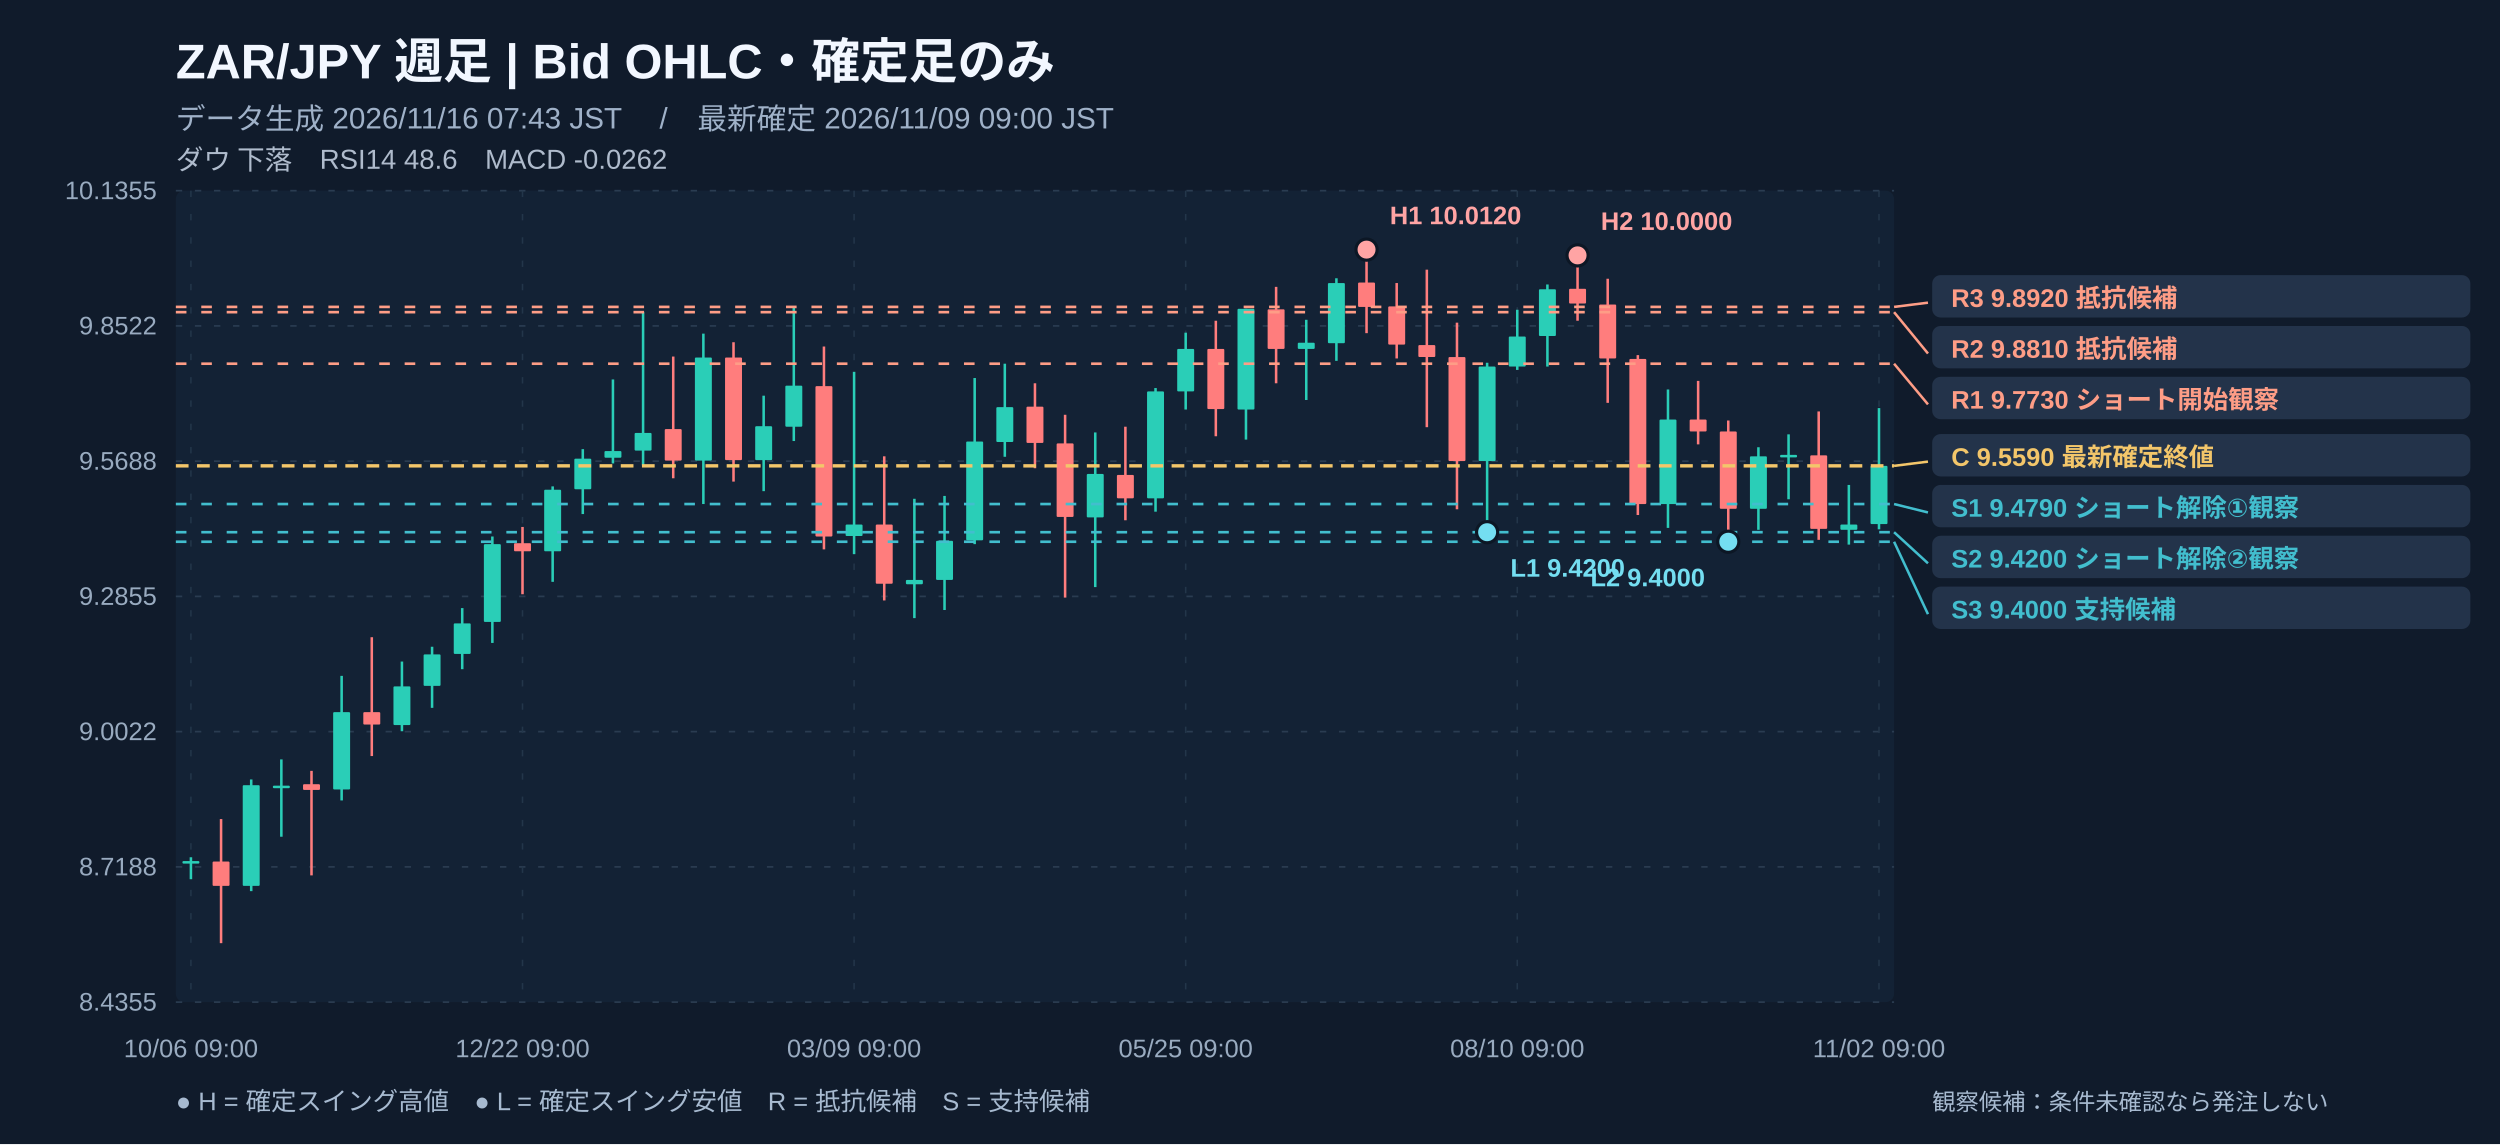
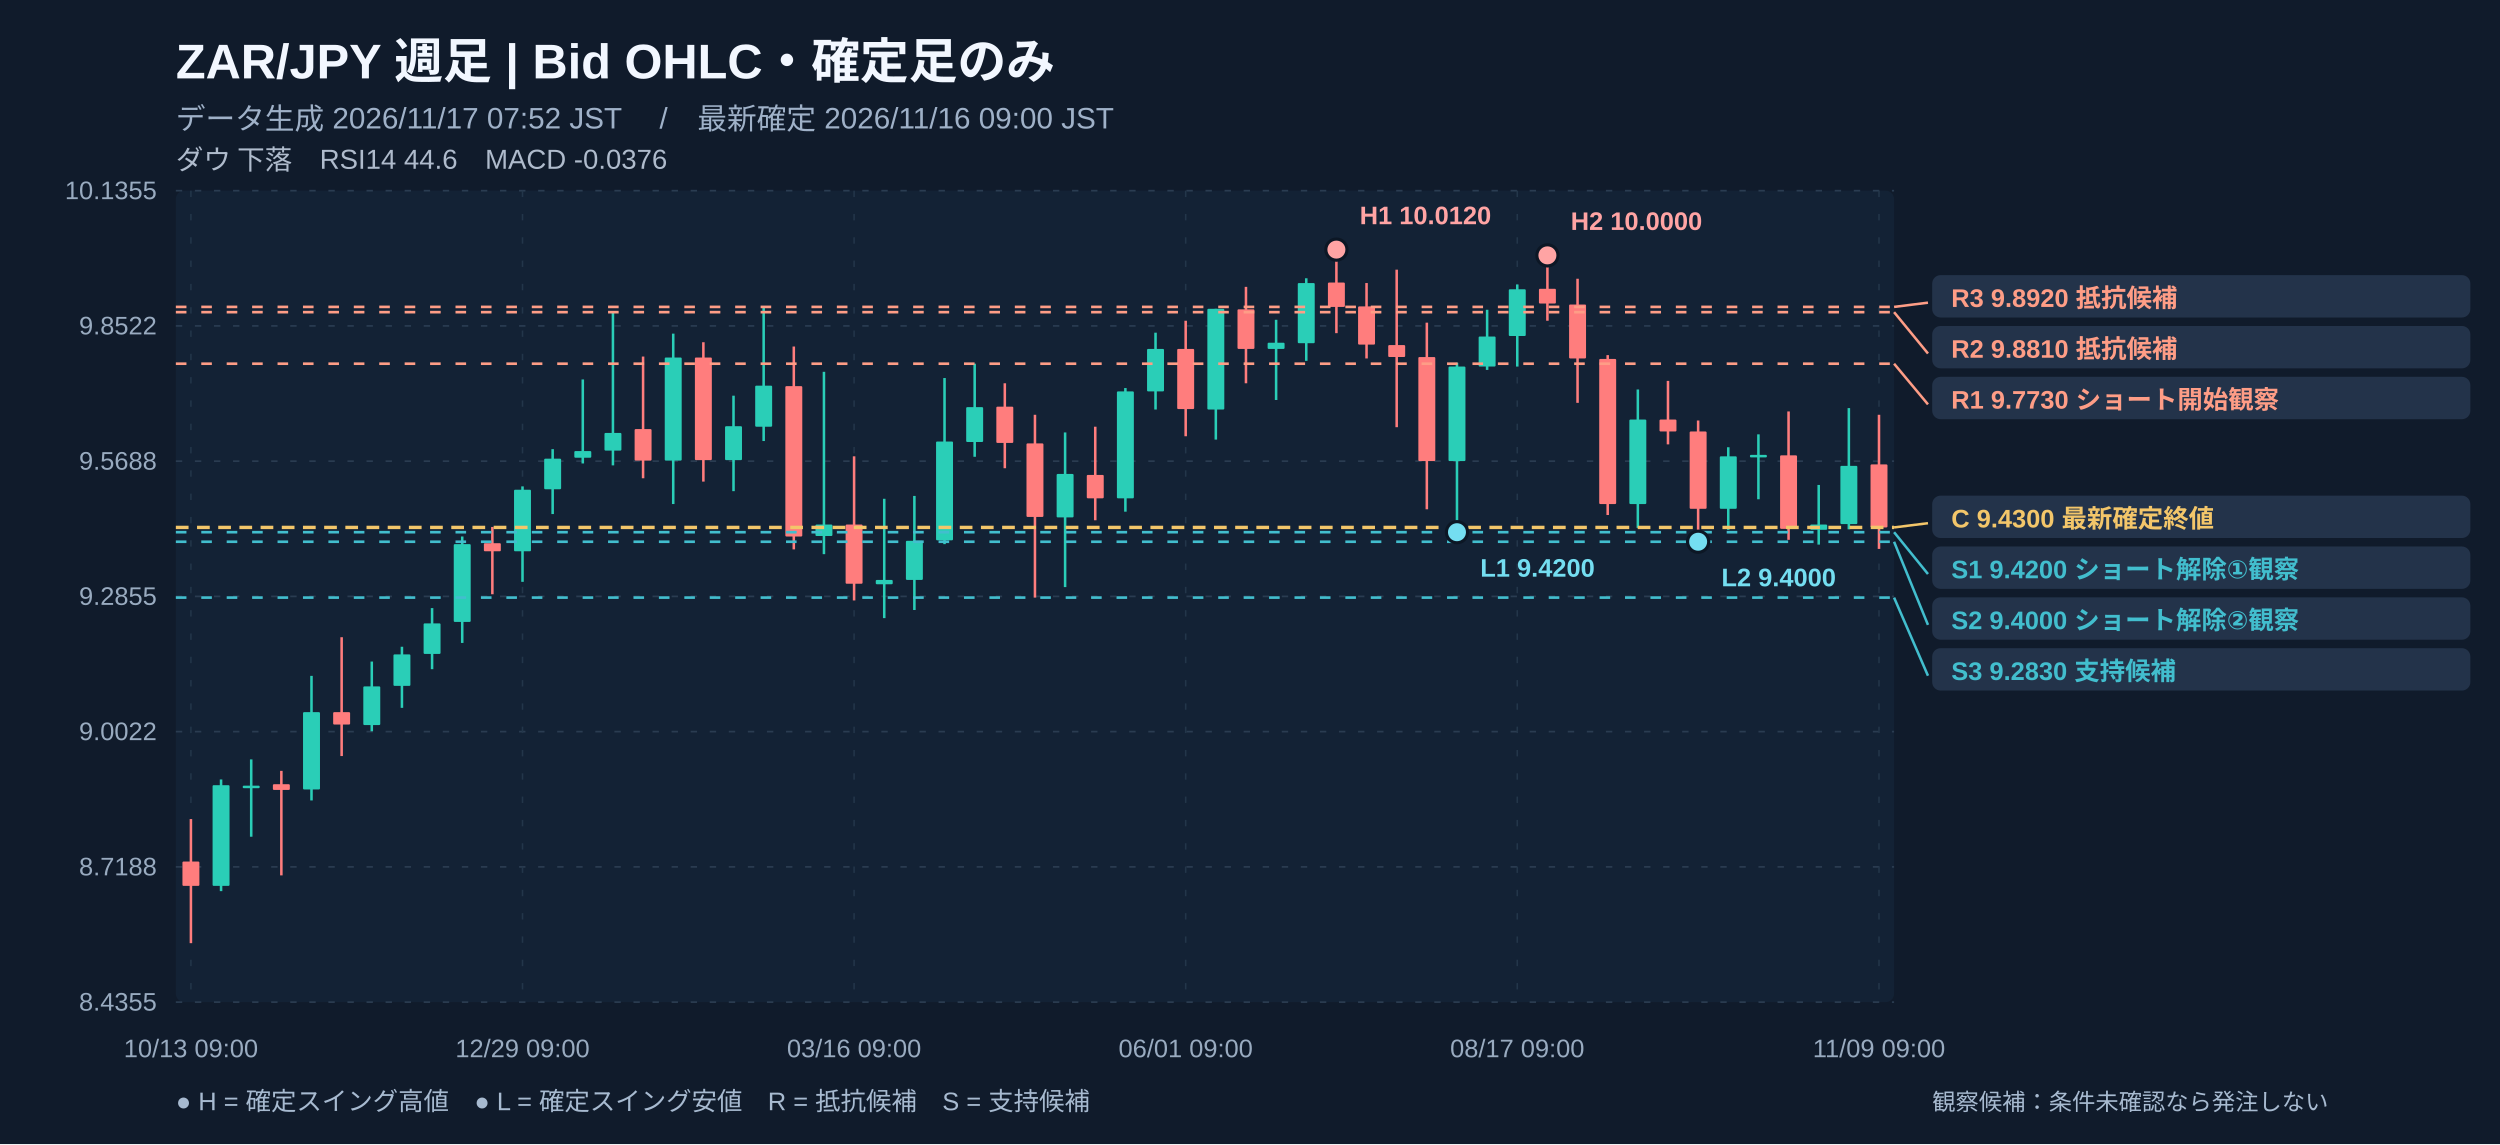
<svg xmlns="http://www.w3.org/2000/svg" width="1180" height="540" viewBox="0 0 1180 540" role="img" aria-label="ZAR/JPY 週足 注釈付きローソク足チャート">
  <rect width="1180" height="540" fill="#101b2b" />
  <rect x="83" y="90" width="811" height="383" fill="#132235" rx="4" />
  <text x="83" y="37" fill="#f2f7ff" font-size="23" font-weight="700" text-anchor="start" font-family="Arial, Noto Sans JP, sans-serif">ZAR/JPY   週足   |   Bid OHLC・確定足のみ</text>
-   <text x="83" y="61" fill="#9fb1c8" font-size="14" font-weight="400" text-anchor="start" font-family="Arial, Noto Sans JP, sans-serif">データ生成 2026/11/16 07:43 JST　 /　最新確定 2026/11/09 09:00 JST</text>
-   <text x="83" y="80" fill="#afbbcc" font-size="13" font-weight="400" text-anchor="start" font-family="Arial, Noto Sans JP, sans-serif">ダウ 下落　RSI14 48.6　MACD -0.0262</text>
+   <text x="83" y="61" fill="#9fb1c8" font-size="14" font-weight="400" text-anchor="start" font-family="Arial, Noto Sans JP, sans-serif">データ生成 2026/11/17 07:52 JST　 /　最新確定 2026/11/16 09:00 JST</text>
+   <text x="83" y="80" fill="#afbbcc" font-size="13" font-weight="400" text-anchor="start" font-family="Arial, Noto Sans JP, sans-serif">ダウ 下落　RSI14 44.6　MACD -0.0376</text>
  <line x1="83" y1="90" x2="894" y2="90" stroke="#2a3c51" stroke-width="0.8" stroke-dasharray="3,6" />
  <text x="74" y="94" fill="#99abc0" font-size="12" font-weight="400" text-anchor="end" font-family="Arial, Noto Sans JP, sans-serif">10.1355</text>
  <line x1="83" y1="153.833" x2="894" y2="153.833" stroke="#2a3c51" stroke-width="0.8" stroke-dasharray="3,6" />
  <text x="74" y="157.833" fill="#99abc0" font-size="12" font-weight="400" text-anchor="end" font-family="Arial, Noto Sans JP, sans-serif">9.8522</text>
  <line x1="83" y1="217.667" x2="894" y2="217.667" stroke="#2a3c51" stroke-width="0.8" stroke-dasharray="3,6" />
  <text x="74" y="221.667" fill="#99abc0" font-size="12" font-weight="400" text-anchor="end" font-family="Arial, Noto Sans JP, sans-serif">9.5688</text>
  <line x1="83" y1="281.5" x2="894" y2="281.5" stroke="#2a3c51" stroke-width="0.8" stroke-dasharray="3,6" />
  <text x="74" y="285.5" fill="#99abc0" font-size="12" font-weight="400" text-anchor="end" font-family="Arial, Noto Sans JP, sans-serif">9.2855</text>
  <line x1="83" y1="345.333" x2="894" y2="345.333" stroke="#2a3c51" stroke-width="0.8" stroke-dasharray="3,6" />
  <text x="74" y="349.333" fill="#99abc0" font-size="12" font-weight="400" text-anchor="end" font-family="Arial, Noto Sans JP, sans-serif">9.0022</text>
  <line x1="83" y1="409.167" x2="894" y2="409.167" stroke="#2a3c51" stroke-width="0.8" stroke-dasharray="3,6" />
  <text x="74" y="413.167" fill="#99abc0" font-size="12" font-weight="400" text-anchor="end" font-family="Arial, Noto Sans JP, sans-serif">8.7188</text>
  <line x1="83" y1="473" x2="894" y2="473" stroke="#2a3c51" stroke-width="0.8" stroke-dasharray="3,6" />
  <text x="74" y="477" fill="#99abc0" font-size="12" font-weight="400" text-anchor="end" font-family="Arial, Noto Sans JP, sans-serif">8.4355</text>
  <line x1="90.114" y1="90" x2="90.114" y2="473" stroke="#23364a" stroke-width="0.7" stroke-dasharray="3,8" />
-   <text x="90.114" y="499" fill="#99abc0" font-size="12" font-weight="400" text-anchor="middle" font-family="Arial, Noto Sans JP, sans-serif">10/06 09:00</text>
+   <text x="90.114" y="499" fill="#99abc0" font-size="12" font-weight="400" text-anchor="middle" font-family="Arial, Noto Sans JP, sans-serif">10/13 09:00</text>
  <line x1="246.623" y1="90" x2="246.623" y2="473" stroke="#23364a" stroke-width="0.7" stroke-dasharray="3,8" />
-   <text x="246.623" y="499" fill="#99abc0" font-size="12" font-weight="400" text-anchor="middle" font-family="Arial, Noto Sans JP, sans-serif">12/22 09:00</text>
+   <text x="246.623" y="499" fill="#99abc0" font-size="12" font-weight="400" text-anchor="middle" font-family="Arial, Noto Sans JP, sans-serif">12/29 09:00</text>
  <line x1="403.132" y1="90" x2="403.132" y2="473" stroke="#23364a" stroke-width="0.7" stroke-dasharray="3,8" />
-   <text x="403.132" y="499" fill="#99abc0" font-size="12" font-weight="400" text-anchor="middle" font-family="Arial, Noto Sans JP, sans-serif">03/09 09:00</text>
+   <text x="403.132" y="499" fill="#99abc0" font-size="12" font-weight="400" text-anchor="middle" font-family="Arial, Noto Sans JP, sans-serif">03/16 09:00</text>
  <line x1="559.64" y1="90" x2="559.64" y2="473" stroke="#23364a" stroke-width="0.7" stroke-dasharray="3,8" />
-   <text x="559.64" y="499" fill="#99abc0" font-size="12" font-weight="400" text-anchor="middle" font-family="Arial, Noto Sans JP, sans-serif">05/25 09:00</text>
+   <text x="559.64" y="499" fill="#99abc0" font-size="12" font-weight="400" text-anchor="middle" font-family="Arial, Noto Sans JP, sans-serif">06/01 09:00</text>
  <line x1="716.149" y1="90" x2="716.149" y2="473" stroke="#23364a" stroke-width="0.7" stroke-dasharray="3,8" />
-   <text x="716.149" y="499" fill="#99abc0" font-size="12" font-weight="400" text-anchor="middle" font-family="Arial, Noto Sans JP, sans-serif">08/10 09:00</text>
+   <text x="716.149" y="499" fill="#99abc0" font-size="12" font-weight="400" text-anchor="middle" font-family="Arial, Noto Sans JP, sans-serif">08/17 09:00</text>
  <line x1="886.886" y1="90" x2="886.886" y2="473" stroke="#23364a" stroke-width="0.7" stroke-dasharray="3,8" />
-   <text x="886.886" y="499" fill="#99abc0" font-size="12" font-weight="400" text-anchor="middle" font-family="Arial, Noto Sans JP, sans-serif">11/02 09:00</text>
-   <line x1="90.114" y1="404.623" x2="90.114" y2="414.986" stroke="#2aceb7" stroke-width="1.2" />
-   <rect x="86.11" y="406.42" width="8.00" height="1.20" fill="#2aceb7" rx=".5" />
-   <line x1="104.342" y1="386.599" x2="104.342" y2="445.175" stroke="#ff7d7d" stroke-width="1.2" />
-   <rect x="100.34" y="406.65" width="8.00" height="11.49" fill="#ff7d7d" rx=".5" />
-   <line x1="118.57" y1="367.9" x2="118.57" y2="420.618" stroke="#2aceb7" stroke-width="1.2" />
-   <rect x="114.57" y="370.60" width="8.00" height="47.54" fill="#2aceb7" rx=".5" />
-   <line x1="132.798" y1="358.437" x2="132.798" y2="394.935" stroke="#2aceb7" stroke-width="1.2" />
-   <rect x="128.80" y="370.83" width="8.00" height="1.20" fill="#2aceb7" rx=".5" />
-   <line x1="147.026" y1="363.845" x2="147.026" y2="413.184" stroke="#ff7d7d" stroke-width="1.2" />
-   <rect x="143.03" y="370.15" width="8.00" height="2.70" fill="#ff7d7d" rx=".5" />
-   <line x1="161.254" y1="319.011" x2="161.254" y2="377.813" stroke="#2aceb7" stroke-width="1.2" />
-   <rect x="157.25" y="336.13" width="8.00" height="36.50" fill="#2aceb7" rx=".5" />
-   <line x1="175.482" y1="300.763" x2="175.482" y2="356.86" stroke="#ff7d7d" stroke-width="1.2" />
-   <rect x="171.48" y="336.13" width="8.00" height="5.86" fill="#ff7d7d" rx=".5" />
-   <line x1="189.711" y1="312.252" x2="189.711" y2="345.145" stroke="#2aceb7" stroke-width="1.2" />
-   <rect x="185.71" y="323.97" width="8.00" height="18.25" fill="#2aceb7" rx=".5" />
-   <line x1="203.939" y1="305.268" x2="203.939" y2="334.106" stroke="#2aceb7" stroke-width="1.2" />
-   <rect x="199.94" y="308.87" width="8.00" height="14.87" fill="#2aceb7" rx=".5" />
-   <line x1="218.167" y1="287.02" x2="218.167" y2="315.857" stroke="#2aceb7" stroke-width="1.2" />
-   <rect x="214.17" y="294.23" width="8.00" height="14.42" fill="#2aceb7" rx=".5" />
-   <line x1="232.395" y1="253.226" x2="232.395" y2="303.466" stroke="#2aceb7" stroke-width="1.2" />
-   <rect x="228.39" y="256.83" width="8.00" height="36.72" fill="#2aceb7" rx=".5" />
-   <line x1="246.623" y1="248.72" x2="246.623" y2="280.486" stroke="#ff7d7d" stroke-width="1.2" />
-   <rect x="242.62" y="256.38" width="8.00" height="3.83" fill="#ff7d7d" rx=".5" />
-   <line x1="260.851" y1="229.57" x2="260.851" y2="274.629" stroke="#2aceb7" stroke-width="1.2" />
-   <rect x="256.85" y="231.15" width="8.00" height="29.06" fill="#2aceb7" rx=".5" />
-   <line x1="275.079" y1="211.997" x2="275.079" y2="242.637" stroke="#2aceb7" stroke-width="1.2" />
-   <rect x="271.08" y="216.50" width="8.00" height="14.42" fill="#2aceb7" rx=".5" />
-   <line x1="289.307" y1="179.104" x2="289.307" y2="218.756" stroke="#2aceb7" stroke-width="1.2" />
-   <rect x="285.31" y="212.90" width="8.00" height="3.15" fill="#2aceb7" rx=".5" />
-   <line x1="303.535" y1="147.338" x2="303.535" y2="219.657" stroke="#2aceb7" stroke-width="1.2" />
-   <rect x="299.54" y="204.34" width="8.00" height="8.34" fill="#2aceb7" rx=".5" />
-   <line x1="317.763" y1="168.29" x2="317.763" y2="225.74" stroke="#ff7d7d" stroke-width="1.2" />
-   <rect x="313.76" y="202.53" width="8.00" height="14.87" fill="#ff7d7d" rx=".5" />
-   <line x1="331.991" y1="157.476" x2="331.991" y2="237.906" stroke="#2aceb7" stroke-width="1.2" />
-   <rect x="327.99" y="168.74" width="8.00" height="48.66" fill="#2aceb7" rx=".5" />
-   <line x1="346.219" y1="161.532" x2="346.219" y2="227.317" stroke="#ff7d7d" stroke-width="1.2" />
-   <rect x="342.22" y="168.74" width="8.00" height="48.44" fill="#ff7d7d" rx=".5" />
-   <line x1="360.447" y1="186.764" x2="360.447" y2="231.823" stroke="#2aceb7" stroke-width="1.2" />
-   <rect x="356.45" y="201.18" width="8.00" height="16.00" fill="#2aceb7" rx=".5" />
-   <line x1="374.675" y1="144.86" x2="374.675" y2="208.167" stroke="#2aceb7" stroke-width="1.2" />
-   <rect x="370.68" y="182.03" width="8.00" height="19.38" fill="#2aceb7" rx=".5" />
-   <line x1="388.904" y1="163.559" x2="388.904" y2="259.309" stroke="#ff7d7d" stroke-width="1.2" />
-   <rect x="384.90" y="182.26" width="8.00" height="70.97" fill="#ff7d7d" rx=".5" />
-   <line x1="403.132" y1="175.5" x2="403.132" y2="261.562" stroke="#2aceb7" stroke-width="1.2" />
-   <rect x="399.13" y="247.59" width="8.00" height="5.41" fill="#2aceb7" rx=".5" />
-   <line x1="417.36" y1="215.377" x2="417.36" y2="283.415" stroke="#ff7d7d" stroke-width="1.2" />
-   <rect x="413.36" y="247.59" width="8.00" height="27.94" fill="#ff7d7d" rx=".5" />
-   <line x1="431.588" y1="235.428" x2="431.588" y2="291.751" stroke="#2aceb7" stroke-width="1.2" />
-   <rect x="427.59" y="273.73" width="8.00" height="2.03" fill="#2aceb7" rx=".5" />
-   <line x1="445.816" y1="234.076" x2="445.816" y2="287.921" stroke="#2aceb7" stroke-width="1.2" />
-   <rect x="441.82" y="255.25" width="8.00" height="18.47" fill="#2aceb7" rx=".5" />
-   <line x1="460.044" y1="178.429" x2="460.044" y2="256.83" stroke="#2aceb7" stroke-width="1.2" />
-   <rect x="456.04" y="208.39" width="8.00" height="46.64" fill="#2aceb7" rx=".5" />
-   <line x1="474.272" y1="171.67" x2="474.272" y2="215.602" stroke="#2aceb7" stroke-width="1.2" />
-   <rect x="470.27" y="192.17" width="8.00" height="16.45" fill="#2aceb7" rx=".5" />
-   <line x1="488.5" y1="180.907" x2="488.5" y2="221.009" stroke="#ff7d7d" stroke-width="1.2" />
-   <rect x="484.50" y="191.95" width="8.00" height="17.12" fill="#ff7d7d" rx=".5" />
-   <line x1="502.728" y1="195.776" x2="502.728" y2="282.063" stroke="#ff7d7d" stroke-width="1.2" />
-   <rect x="498.73" y="209.29" width="8.00" height="34.70" fill="#ff7d7d" rx=".5" />
-   <line x1="516.956" y1="204.112" x2="516.956" y2="277.107" stroke="#2aceb7" stroke-width="1.2" />
-   <rect x="512.96" y="223.71" width="8.00" height="20.50" fill="#2aceb7" rx=".5" />
-   <line x1="531.184" y1="201.408" x2="531.184" y2="245.566" stroke="#ff7d7d" stroke-width="1.2" />
-   <rect x="527.18" y="224.16" width="8.00" height="11.04" fill="#ff7d7d" rx=".5" />
-   <line x1="545.412" y1="183.16" x2="545.412" y2="241.511" stroke="#2aceb7" stroke-width="1.2" />
-   <rect x="541.41" y="184.74" width="8.00" height="50.47" fill="#2aceb7" rx=".5" />
-   <line x1="559.64" y1="157.026" x2="559.64" y2="193.298" stroke="#2aceb7" stroke-width="1.2" />
-   <rect x="555.64" y="164.69" width="8.00" height="20.05" fill="#2aceb7" rx=".5" />
-   <line x1="573.868" y1="151.393" x2="573.868" y2="205.914" stroke="#ff7d7d" stroke-width="1.2" />
-   <rect x="569.87" y="164.69" width="8.00" height="28.39" fill="#ff7d7d" rx=".5" />
-   <line x1="588.096" y1="145.761" x2="588.096" y2="207.491" stroke="#2aceb7" stroke-width="1.2" />
-   <rect x="584.10" y="145.76" width="8.00" height="47.54" fill="#2aceb7" rx=".5" />
-   <line x1="602.325" y1="135.398" x2="602.325" y2="180.907" stroke="#ff7d7d" stroke-width="1.2" />
-   <rect x="598.32" y="145.99" width="8.00" height="18.70" fill="#ff7d7d" rx=".5" />
-   <line x1="616.553" y1="150.943" x2="616.553" y2="188.792" stroke="#2aceb7" stroke-width="1.2" />
-   <rect x="612.55" y="161.76" width="8.00" height="2.93" fill="#2aceb7" rx=".5" />
-   <line x1="630.781" y1="131.342" x2="630.781" y2="170.318" stroke="#2aceb7" stroke-width="1.2" />
-   <rect x="626.78" y="133.60" width="8.00" height="28.39" fill="#2aceb7" rx=".5" />
-   <line x1="645.009" y1="117.825" x2="645.009" y2="157.251" stroke="#ff7d7d" stroke-width="1.2" />
-   <rect x="641.01" y="133.37" width="8.00" height="11.49" fill="#ff7d7d" rx=".5" />
-   <line x1="659.237" y1="133.595" x2="659.237" y2="169.192" stroke="#ff7d7d" stroke-width="1.2" />
-   <rect x="655.24" y="144.63" width="8.00" height="18.02" fill="#ff7d7d" rx=".5" />
-   <line x1="673.465" y1="127.287" x2="673.465" y2="201.634" stroke="#ff7d7d" stroke-width="1.2" />
-   <rect x="669.46" y="162.88" width="8.00" height="5.63" fill="#ff7d7d" rx=".5" />
-   <line x1="687.693" y1="152.295" x2="687.693" y2="240.384" stroke="#ff7d7d" stroke-width="1.2" />
-   <rect x="683.69" y="168.52" width="8.00" height="49.11" fill="#ff7d7d" rx=".5" />
-   <line x1="701.921" y1="171.219" x2="701.921" y2="251.198" stroke="#2aceb7" stroke-width="1.2" />
-   <rect x="697.92" y="173.02" width="8.00" height="44.61" fill="#2aceb7" rx=".5" />
-   <line x1="716.149" y1="146.212" x2="716.149" y2="174.599" stroke="#2aceb7" stroke-width="1.2" />
-   <rect x="712.15" y="158.83" width="8.00" height="14.19" fill="#2aceb7" rx=".5" />
-   <line x1="730.377" y1="134.271" x2="730.377" y2="173.022" stroke="#2aceb7" stroke-width="1.2" />
-   <rect x="726.38" y="136.52" width="8.00" height="22.08" fill="#2aceb7" rx=".5" />
-   <line x1="744.605" y1="120.528" x2="744.605" y2="151.393" stroke="#ff7d7d" stroke-width="1.2" />
-   <rect x="740.61" y="136.30" width="8.00" height="6.98" fill="#ff7d7d" rx=".5" />
-   <line x1="758.833" y1="131.568" x2="758.833" y2="190.144" stroke="#ff7d7d" stroke-width="1.2" />
-   <rect x="754.83" y="143.73" width="8.00" height="25.46" fill="#ff7d7d" rx=".5" />
-   <line x1="773.061" y1="167.614" x2="773.061" y2="243.088" stroke="#ff7d7d" stroke-width="1.2" />
-   <rect x="769.06" y="169.42" width="8.00" height="68.49" fill="#ff7d7d" rx=".5" />
-   <line x1="787.289" y1="183.836" x2="787.289" y2="249.17" stroke="#2aceb7" stroke-width="1.2" />
-   <rect x="783.29" y="198.03" width="8.00" height="39.88" fill="#2aceb7" rx=".5" />
-   <line x1="801.518" y1="179.78" x2="801.518" y2="209.744" stroke="#ff7d7d" stroke-width="1.2" />
-   <rect x="797.52" y="198.03" width="8.00" height="5.63" fill="#ff7d7d" rx=".5" />
-   <line x1="815.746" y1="198.48" x2="815.746" y2="255.704" stroke="#ff7d7d" stroke-width="1.2" />
-   <rect x="811.75" y="203.66" width="8.00" height="36.50" fill="#ff7d7d" rx=".5" />
-   <line x1="829.974" y1="211.096" x2="829.974" y2="250.072" stroke="#2aceb7" stroke-width="1.2" />
-   <rect x="825.97" y="215.38" width="8.00" height="24.78" fill="#2aceb7" rx=".5" />
-   <line x1="844.202" y1="205.013" x2="844.202" y2="235.653" stroke="#2aceb7" stroke-width="1.2" />
-   <rect x="840.20" y="214.70" width="8.00" height="1.20" fill="#2aceb7" rx=".5" />
-   <line x1="858.43" y1="194.199" x2="858.43" y2="254.803" stroke="#ff7d7d" stroke-width="1.2" />
-   <rect x="854.43" y="214.93" width="8.00" height="34.70" fill="#ff7d7d" rx=".5" />
-   <line x1="872.658" y1="228.894" x2="872.658" y2="257.056" stroke="#2aceb7" stroke-width="1.2" />
-   <rect x="868.66" y="247.59" width="8.00" height="2.48" fill="#2aceb7" rx=".5" />
-   <line x1="886.886" y1="192.622" x2="886.886" y2="249.846" stroke="#2aceb7" stroke-width="1.2" />
-   <rect x="882.89" y="219.88" width="8.00" height="27.49" fill="#2aceb7" rx=".5" />
-   <line x1="83" y1="219.882" x2="894" y2="219.882" stroke="#f3c66a" stroke-width="1.6" stroke-dasharray="6,4" />
-   <line x1="83" y1="237.906" x2="894" y2="237.906" stroke="#42bece" stroke-width="1.25" stroke-dasharray="5,7" />
+   <text x="886.886" y="499" fill="#99abc0" font-size="12" font-weight="400" text-anchor="middle" font-family="Arial, Noto Sans JP, sans-serif">11/09 09:00</text>
+   <line x1="90.114" y1="386.599" x2="90.114" y2="445.175" stroke="#ff7d7d" stroke-width="1.2" />
+   <rect x="86.11" y="406.65" width="8.00" height="11.49" fill="#ff7d7d" rx=".5" />
+   <line x1="104.342" y1="367.9" x2="104.342" y2="420.618" stroke="#2aceb7" stroke-width="1.2" />
+   <rect x="100.34" y="370.60" width="8.00" height="47.54" fill="#2aceb7" rx=".5" />
+   <line x1="118.57" y1="358.437" x2="118.57" y2="394.935" stroke="#2aceb7" stroke-width="1.2" />
+   <rect x="114.57" y="370.83" width="8.00" height="1.20" fill="#2aceb7" rx=".5" />
+   <line x1="132.798" y1="363.845" x2="132.798" y2="413.184" stroke="#ff7d7d" stroke-width="1.2" />
+   <rect x="128.80" y="370.15" width="8.00" height="2.70" fill="#ff7d7d" rx=".5" />
+   <line x1="147.026" y1="319.011" x2="147.026" y2="377.813" stroke="#2aceb7" stroke-width="1.2" />
+   <rect x="143.03" y="336.13" width="8.00" height="36.50" fill="#2aceb7" rx=".5" />
+   <line x1="161.254" y1="300.763" x2="161.254" y2="356.86" stroke="#ff7d7d" stroke-width="1.2" />
+   <rect x="157.25" y="336.13" width="8.00" height="5.86" fill="#ff7d7d" rx=".5" />
+   <line x1="175.482" y1="312.252" x2="175.482" y2="345.145" stroke="#2aceb7" stroke-width="1.2" />
+   <rect x="171.48" y="323.97" width="8.00" height="18.25" fill="#2aceb7" rx=".5" />
+   <line x1="189.711" y1="305.268" x2="189.711" y2="334.106" stroke="#2aceb7" stroke-width="1.2" />
+   <rect x="185.71" y="308.87" width="8.00" height="14.87" fill="#2aceb7" rx=".5" />
+   <line x1="203.939" y1="287.02" x2="203.939" y2="315.857" stroke="#2aceb7" stroke-width="1.2" />
+   <rect x="199.94" y="294.23" width="8.00" height="14.42" fill="#2aceb7" rx=".5" />
+   <line x1="218.167" y1="253.226" x2="218.167" y2="303.466" stroke="#2aceb7" stroke-width="1.2" />
+   <rect x="214.17" y="256.83" width="8.00" height="36.72" fill="#2aceb7" rx=".5" />
+   <line x1="232.395" y1="248.72" x2="232.395" y2="280.486" stroke="#ff7d7d" stroke-width="1.2" />
+   <rect x="228.39" y="256.38" width="8.00" height="3.83" fill="#ff7d7d" rx=".5" />
+   <line x1="246.623" y1="229.57" x2="246.623" y2="274.629" stroke="#2aceb7" stroke-width="1.2" />
+   <rect x="242.62" y="231.15" width="8.00" height="29.06" fill="#2aceb7" rx=".5" />
+   <line x1="260.851" y1="211.997" x2="260.851" y2="242.637" stroke="#2aceb7" stroke-width="1.2" />
+   <rect x="256.85" y="216.50" width="8.00" height="14.42" fill="#2aceb7" rx=".5" />
+   <line x1="275.079" y1="179.104" x2="275.079" y2="218.756" stroke="#2aceb7" stroke-width="1.2" />
+   <rect x="271.08" y="212.90" width="8.00" height="3.15" fill="#2aceb7" rx=".5" />
+   <line x1="289.307" y1="147.338" x2="289.307" y2="219.657" stroke="#2aceb7" stroke-width="1.2" />
+   <rect x="285.31" y="204.34" width="8.00" height="8.34" fill="#2aceb7" rx=".5" />
+   <line x1="303.535" y1="168.29" x2="303.535" y2="225.74" stroke="#ff7d7d" stroke-width="1.2" />
+   <rect x="299.54" y="202.53" width="8.00" height="14.87" fill="#ff7d7d" rx=".5" />
+   <line x1="317.763" y1="157.476" x2="317.763" y2="237.906" stroke="#2aceb7" stroke-width="1.2" />
+   <rect x="313.76" y="168.74" width="8.00" height="48.66" fill="#2aceb7" rx=".5" />
+   <line x1="331.991" y1="161.532" x2="331.991" y2="227.317" stroke="#ff7d7d" stroke-width="1.2" />
+   <rect x="327.99" y="168.74" width="8.00" height="48.44" fill="#ff7d7d" rx=".5" />
+   <line x1="346.219" y1="186.764" x2="346.219" y2="231.823" stroke="#2aceb7" stroke-width="1.2" />
+   <rect x="342.22" y="201.18" width="8.00" height="16.00" fill="#2aceb7" rx=".5" />
+   <line x1="360.447" y1="144.86" x2="360.447" y2="208.167" stroke="#2aceb7" stroke-width="1.2" />
+   <rect x="356.45" y="182.03" width="8.00" height="19.38" fill="#2aceb7" rx=".5" />
+   <line x1="374.675" y1="163.559" x2="374.675" y2="259.309" stroke="#ff7d7d" stroke-width="1.2" />
+   <rect x="370.68" y="182.26" width="8.00" height="70.97" fill="#ff7d7d" rx=".5" />
+   <line x1="388.904" y1="175.5" x2="388.904" y2="261.562" stroke="#2aceb7" stroke-width="1.2" />
+   <rect x="384.90" y="247.59" width="8.00" height="5.41" fill="#2aceb7" rx=".5" />
+   <line x1="403.132" y1="215.377" x2="403.132" y2="283.415" stroke="#ff7d7d" stroke-width="1.2" />
+   <rect x="399.13" y="247.59" width="8.00" height="27.94" fill="#ff7d7d" rx=".5" />
+   <line x1="417.36" y1="235.428" x2="417.36" y2="291.751" stroke="#2aceb7" stroke-width="1.2" />
+   <rect x="413.36" y="273.73" width="8.00" height="2.03" fill="#2aceb7" rx=".5" />
+   <line x1="431.588" y1="234.076" x2="431.588" y2="287.921" stroke="#2aceb7" stroke-width="1.2" />
+   <rect x="427.59" y="255.25" width="8.00" height="18.47" fill="#2aceb7" rx=".5" />
+   <line x1="445.816" y1="178.429" x2="445.816" y2="256.83" stroke="#2aceb7" stroke-width="1.2" />
+   <rect x="441.82" y="208.39" width="8.00" height="46.64" fill="#2aceb7" rx=".5" />
+   <line x1="460.044" y1="171.67" x2="460.044" y2="215.602" stroke="#2aceb7" stroke-width="1.2" />
+   <rect x="456.04" y="192.17" width="8.00" height="16.45" fill="#2aceb7" rx=".5" />
+   <line x1="474.272" y1="180.907" x2="474.272" y2="221.009" stroke="#ff7d7d" stroke-width="1.2" />
+   <rect x="470.27" y="191.95" width="8.00" height="17.12" fill="#ff7d7d" rx=".5" />
+   <line x1="488.5" y1="195.776" x2="488.5" y2="282.063" stroke="#ff7d7d" stroke-width="1.2" />
+   <rect x="484.50" y="209.29" width="8.00" height="34.70" fill="#ff7d7d" rx=".5" />
+   <line x1="502.728" y1="204.112" x2="502.728" y2="277.107" stroke="#2aceb7" stroke-width="1.2" />
+   <rect x="498.73" y="223.71" width="8.00" height="20.50" fill="#2aceb7" rx=".5" />
+   <line x1="516.956" y1="201.408" x2="516.956" y2="245.566" stroke="#ff7d7d" stroke-width="1.2" />
+   <rect x="512.96" y="224.16" width="8.00" height="11.04" fill="#ff7d7d" rx=".5" />
+   <line x1="531.184" y1="183.16" x2="531.184" y2="241.511" stroke="#2aceb7" stroke-width="1.2" />
+   <rect x="527.18" y="184.74" width="8.00" height="50.47" fill="#2aceb7" rx=".5" />
+   <line x1="545.412" y1="157.026" x2="545.412" y2="193.298" stroke="#2aceb7" stroke-width="1.2" />
+   <rect x="541.41" y="164.69" width="8.00" height="20.05" fill="#2aceb7" rx=".5" />
+   <line x1="559.64" y1="151.393" x2="559.64" y2="205.914" stroke="#ff7d7d" stroke-width="1.2" />
+   <rect x="555.64" y="164.69" width="8.00" height="28.39" fill="#ff7d7d" rx=".5" />
+   <line x1="573.868" y1="145.761" x2="573.868" y2="207.491" stroke="#2aceb7" stroke-width="1.2" />
+   <rect x="569.87" y="145.76" width="8.00" height="47.54" fill="#2aceb7" rx=".5" />
+   <line x1="588.096" y1="135.398" x2="588.096" y2="180.907" stroke="#ff7d7d" stroke-width="1.2" />
+   <rect x="584.10" y="145.99" width="8.00" height="18.70" fill="#ff7d7d" rx=".5" />
+   <line x1="602.325" y1="150.943" x2="602.325" y2="188.792" stroke="#2aceb7" stroke-width="1.2" />
+   <rect x="598.32" y="161.76" width="8.00" height="2.93" fill="#2aceb7" rx=".5" />
+   <line x1="616.553" y1="131.342" x2="616.553" y2="170.318" stroke="#2aceb7" stroke-width="1.2" />
+   <rect x="612.55" y="133.60" width="8.00" height="28.39" fill="#2aceb7" rx=".5" />
+   <line x1="630.781" y1="117.825" x2="630.781" y2="157.251" stroke="#ff7d7d" stroke-width="1.2" />
+   <rect x="626.78" y="133.37" width="8.00" height="11.49" fill="#ff7d7d" rx=".5" />
+   <line x1="645.009" y1="133.595" x2="645.009" y2="169.192" stroke="#ff7d7d" stroke-width="1.2" />
+   <rect x="641.01" y="144.63" width="8.00" height="18.02" fill="#ff7d7d" rx=".5" />
+   <line x1="659.237" y1="127.287" x2="659.237" y2="201.634" stroke="#ff7d7d" stroke-width="1.2" />
+   <rect x="655.24" y="162.88" width="8.00" height="5.63" fill="#ff7d7d" rx=".5" />
+   <line x1="673.465" y1="152.295" x2="673.465" y2="240.384" stroke="#ff7d7d" stroke-width="1.2" />
+   <rect x="669.46" y="168.52" width="8.00" height="49.11" fill="#ff7d7d" rx=".5" />
+   <line x1="687.693" y1="171.219" x2="687.693" y2="251.198" stroke="#2aceb7" stroke-width="1.2" />
+   <rect x="683.69" y="173.02" width="8.00" height="44.61" fill="#2aceb7" rx=".5" />
+   <line x1="701.921" y1="146.212" x2="701.921" y2="174.599" stroke="#2aceb7" stroke-width="1.2" />
+   <rect x="697.92" y="158.83" width="8.00" height="14.19" fill="#2aceb7" rx=".5" />
+   <line x1="716.149" y1="134.271" x2="716.149" y2="173.022" stroke="#2aceb7" stroke-width="1.2" />
+   <rect x="712.15" y="136.52" width="8.00" height="22.08" fill="#2aceb7" rx=".5" />
+   <line x1="730.377" y1="120.528" x2="730.377" y2="151.393" stroke="#ff7d7d" stroke-width="1.2" />
+   <rect x="726.38" y="136.30" width="8.00" height="6.98" fill="#ff7d7d" rx=".5" />
+   <line x1="744.605" y1="131.568" x2="744.605" y2="190.144" stroke="#ff7d7d" stroke-width="1.2" />
+   <rect x="740.61" y="143.73" width="8.00" height="25.46" fill="#ff7d7d" rx=".5" />
+   <line x1="758.833" y1="167.614" x2="758.833" y2="243.088" stroke="#ff7d7d" stroke-width="1.2" />
+   <rect x="754.83" y="169.42" width="8.00" height="68.49" fill="#ff7d7d" rx=".5" />
+   <line x1="773.061" y1="183.836" x2="773.061" y2="249.17" stroke="#2aceb7" stroke-width="1.2" />
+   <rect x="769.06" y="198.03" width="8.00" height="39.88" fill="#2aceb7" rx=".5" />
+   <line x1="787.289" y1="179.78" x2="787.289" y2="209.744" stroke="#ff7d7d" stroke-width="1.2" />
+   <rect x="783.29" y="198.03" width="8.00" height="5.63" fill="#ff7d7d" rx=".5" />
+   <line x1="801.518" y1="198.48" x2="801.518" y2="255.704" stroke="#ff7d7d" stroke-width="1.2" />
+   <rect x="797.52" y="203.66" width="8.00" height="36.50" fill="#ff7d7d" rx=".5" />
+   <line x1="815.746" y1="211.096" x2="815.746" y2="250.072" stroke="#2aceb7" stroke-width="1.2" />
+   <rect x="811.75" y="215.38" width="8.00" height="24.78" fill="#2aceb7" rx=".5" />
+   <line x1="829.974" y1="205.013" x2="829.974" y2="235.653" stroke="#2aceb7" stroke-width="1.2" />
+   <rect x="825.97" y="214.70" width="8.00" height="1.20" fill="#2aceb7" rx=".5" />
+   <line x1="844.202" y1="194.199" x2="844.202" y2="254.803" stroke="#ff7d7d" stroke-width="1.2" />
+   <rect x="840.20" y="214.93" width="8.00" height="34.70" fill="#ff7d7d" rx=".5" />
+   <line x1="858.43" y1="228.894" x2="858.43" y2="257.056" stroke="#2aceb7" stroke-width="1.2" />
+   <rect x="854.43" y="247.59" width="8.00" height="2.48" fill="#2aceb7" rx=".5" />
+   <line x1="872.658" y1="192.622" x2="872.658" y2="249.846" stroke="#2aceb7" stroke-width="1.2" />
+   <rect x="868.66" y="219.88" width="8.00" height="27.49" fill="#2aceb7" rx=".5" />
+   <line x1="886.886" y1="195.776" x2="886.886" y2="259.083" stroke="#ff7d7d" stroke-width="1.2" />
+   <rect x="882.89" y="219.21" width="8.00" height="29.74" fill="#ff7d7d" rx=".5" />
+   <line x1="83" y1="248.945" x2="894" y2="248.945" stroke="#f3c66a" stroke-width="1.6" stroke-dasharray="6,4" />
  <line x1="83" y1="251.198" x2="894" y2="251.198" stroke="#42bece" stroke-width="1.25" stroke-dasharray="5,7" />
  <line x1="83" y1="255.704" x2="894" y2="255.704" stroke="#42bece" stroke-width="1.25" stroke-dasharray="5,7" />
+   <line x1="83" y1="282.063" x2="894" y2="282.063" stroke="#42bece" stroke-width="1.25" stroke-dasharray="5,7" />
  <line x1="83" y1="171.67" x2="894" y2="171.67" stroke="#fe9d86" stroke-width="1.25" stroke-dasharray="5,7" />
  <line x1="83" y1="147.338" x2="894" y2="147.338" stroke="#fe9d86" stroke-width="1.25" stroke-dasharray="5,7" />
  <line x1="83" y1="144.86" x2="894" y2="144.86" stroke="#fe9d86" stroke-width="1.25" stroke-dasharray="5,7" />
-   <circle cx="645.01" cy="117.82" r="5" fill="#ffa4a4" stroke="#0c1725" stroke-width="1.5" />
-   <text x="656.009" y="105.825" fill="#ffa4a4" font-size="12" font-weight="600" text-anchor="start" font-family="Arial, Noto Sans JP, sans-serif">H1 10.0120</text>
-   <circle cx="744.61" cy="120.53" r="5" fill="#ffa4a4" stroke="#0c1725" stroke-width="1.5" />
-   <text x="755.605" y="108.528" fill="#ffa4a4" font-size="12" font-weight="600" text-anchor="start" font-family="Arial, Noto Sans JP, sans-serif">H2 10.0000</text>
-   <circle cx="701.92" cy="251.20" r="5" fill="#74def1" stroke="#0c1725" stroke-width="1.5" />
-   <text x="712.921" y="272.198" fill="#74def1" font-size="12" font-weight="600" text-anchor="start" font-family="Arial, Noto Sans JP, sans-serif">L1 9.4200</text>
-   <circle cx="815.75" cy="255.70" r="5" fill="#74def1" stroke="#0c1725" stroke-width="1.5" />
-   <text x="804.746" y="276.704" fill="#74def1" font-size="12" font-weight="600" text-anchor="end" font-family="Arial, Noto Sans JP, sans-serif">L2 9.4000</text>
+   <circle cx="630.78" cy="117.82" r="5" fill="#ffa4a4" stroke="#0c1725" stroke-width="1.5" />
+   <text x="641.781" y="105.825" fill="#ffa4a4" font-size="12" font-weight="600" text-anchor="start" font-family="Arial, Noto Sans JP, sans-serif">H1 10.0120</text>
+   <circle cx="730.38" cy="120.53" r="5" fill="#ffa4a4" stroke="#0c1725" stroke-width="1.5" />
+   <text x="741.377" y="108.528" fill="#ffa4a4" font-size="12" font-weight="600" text-anchor="start" font-family="Arial, Noto Sans JP, sans-serif">H2 10.0000</text>
+   <circle cx="687.69" cy="251.20" r="5" fill="#74def1" stroke="#0c1725" stroke-width="1.5" />
+   <text x="698.693" y="272.198" fill="#74def1" font-size="12" font-weight="600" text-anchor="start" font-family="Arial, Noto Sans JP, sans-serif">L1 9.4200</text>
+   <circle cx="801.52" cy="255.70" r="5" fill="#74def1" stroke="#0c1725" stroke-width="1.5" />
+   <text x="812.518" y="276.704" fill="#74def1" font-size="12" font-weight="600" text-anchor="start" font-family="Arial, Noto Sans JP, sans-serif">L2 9.4000</text>
  <line x1="894" y1="144.86" x2="910" y2="142.86" stroke="#fe9d86" stroke-width="1.2" />
  <rect x="912" y="129.86" width="254" height="20" fill="#23334a" rx="4" />
  <text x="921" y="144.86" fill="#fe9d86" font-size="12" font-weight="600" text-anchor="start" font-family="Arial, Noto Sans JP, sans-serif">R3 9.8920   抵抗候補</text>
  <line x1="894" y1="147.338" x2="910" y2="166.86" stroke="#fe9d86" stroke-width="1.2" />
  <rect x="912" y="153.86" width="254" height="20" fill="#23334a" rx="4" />
  <text x="921" y="168.86" fill="#fe9d86" font-size="12" font-weight="600" text-anchor="start" font-family="Arial, Noto Sans JP, sans-serif">R2 9.8810   抵抗候補</text>
  <line x1="894" y1="171.67" x2="910" y2="190.86" stroke="#fe9d86" stroke-width="1.2" />
  <rect x="912" y="177.86" width="254" height="20" fill="#23334a" rx="4" />
  <text x="921" y="192.86" fill="#fe9d86" font-size="12" font-weight="600" text-anchor="start" font-family="Arial, Noto Sans JP, sans-serif">R1 9.7730   ショート開始観察</text>
-   <line x1="894" y1="219.882" x2="910" y2="217.882" stroke="#f3c66a" stroke-width="1.2" />
-   <rect x="912" y="204.882" width="254" height="20" fill="#23334a" rx="4" />
-   <text x="921" y="219.882" fill="#f3c66a" font-size="12" font-weight="600" text-anchor="start" font-family="Arial, Noto Sans JP, sans-serif">C 9.5590   最新確定終値</text>
-   <line x1="894" y1="237.906" x2="910" y2="241.882" stroke="#42bece" stroke-width="1.2" />
-   <rect x="912" y="228.882" width="254" height="20" fill="#23334a" rx="4" />
-   <text x="921" y="243.882" fill="#42bece" font-size="12" font-weight="600" text-anchor="start" font-family="Arial, Noto Sans JP, sans-serif">S1 9.4790   ショート解除①観察</text>
-   <line x1="894" y1="251.198" x2="910" y2="265.882" stroke="#42bece" stroke-width="1.2" />
-   <rect x="912" y="252.882" width="254" height="20" fill="#23334a" rx="4" />
-   <text x="921" y="267.882" fill="#42bece" font-size="12" font-weight="600" text-anchor="start" font-family="Arial, Noto Sans JP, sans-serif">S2 9.4200   ショート解除②観察</text>
-   <line x1="894" y1="255.704" x2="910" y2="289.882" stroke="#42bece" stroke-width="1.2" />
-   <rect x="912" y="276.882" width="254" height="20" fill="#23334a" rx="4" />
-   <text x="921" y="291.882" fill="#42bece" font-size="12" font-weight="600" text-anchor="start" font-family="Arial, Noto Sans JP, sans-serif">S3 9.4000   支持候補</text>
+   <line x1="894" y1="248.945" x2="910" y2="246.945" stroke="#f3c66a" stroke-width="1.2" />
+   <rect x="912" y="233.945" width="254" height="20" fill="#23334a" rx="4" />
+   <text x="921" y="248.945" fill="#f3c66a" font-size="12" font-weight="600" text-anchor="start" font-family="Arial, Noto Sans JP, sans-serif">C 9.4300   最新確定終値</text>
+   <line x1="894" y1="251.198" x2="910" y2="270.945" stroke="#42bece" stroke-width="1.2" />
+   <rect x="912" y="257.945" width="254" height="20" fill="#23334a" rx="4" />
+   <text x="921" y="272.945" fill="#42bece" font-size="12" font-weight="600" text-anchor="start" font-family="Arial, Noto Sans JP, sans-serif">S1 9.4200   ショート解除①観察</text>
+   <line x1="894" y1="255.704" x2="910" y2="294.945" stroke="#42bece" stroke-width="1.2" />
+   <rect x="912" y="281.945" width="254" height="20" fill="#23334a" rx="4" />
+   <text x="921" y="296.945" fill="#42bece" font-size="12" font-weight="600" text-anchor="start" font-family="Arial, Noto Sans JP, sans-serif">S2 9.4000   ショート解除②観察</text>
+   <line x1="894" y1="282.063" x2="910" y2="318.945" stroke="#42bece" stroke-width="1.2" />
+   <rect x="912" y="305.945" width="254" height="20" fill="#23334a" rx="4" />
+   <text x="921" y="320.945" fill="#42bece" font-size="12" font-weight="600" text-anchor="start" font-family="Arial, Noto Sans JP, sans-serif">S3 9.2830   支持候補</text>
  <text x="83" y="524" fill="#a7bad0" font-size="12" font-weight="400" text-anchor="start" font-family="Arial, Noto Sans JP, sans-serif">● H = 確定スイング高値　● L = 確定スイング安値　R = 抵抗候補　S = 支持候補</text>
  <text x="912" y="524" fill="#a7bad0" font-size="11" font-weight="400" text-anchor="start" font-family="Arial, Noto Sans JP, sans-serif">観察候補：条件未確認なら発注しない</text>
</svg>
